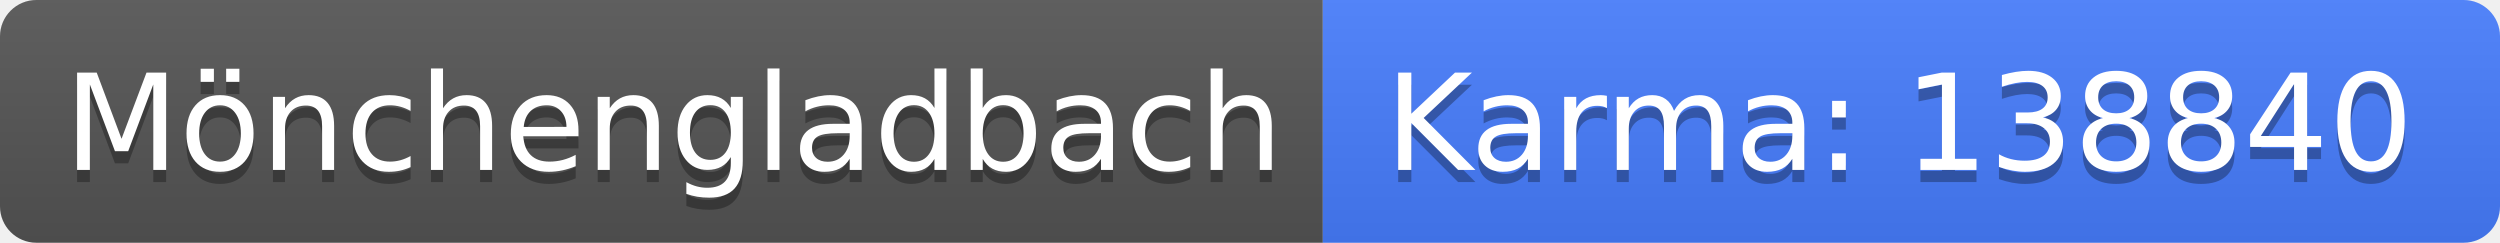
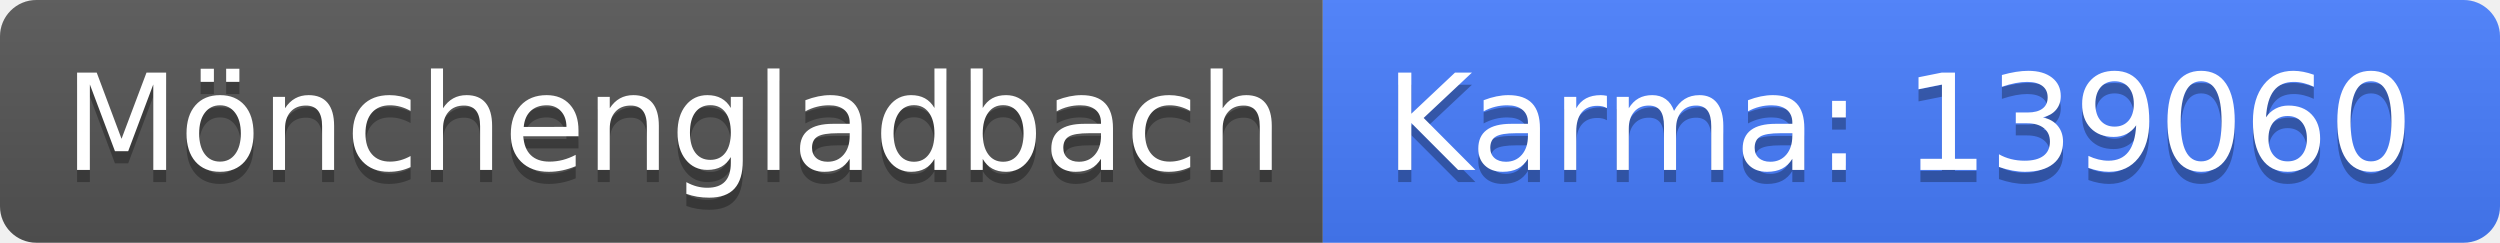
<svg xmlns="http://www.w3.org/2000/svg" width="206" height="20">
  <linearGradient id="b" x2="0" y2="100%">
    <stop offset="0" stop-color="#bbb" stop-opacity=".1" />
    <stop offset="1" stop-opacity=".1" />
  </linearGradient>
  <clipPath id="a">
    <rect width="206" height="20" rx="3" fill="#fff" />
  </clipPath>
  <g clip-path="url(#a)">
    <path fill="#555" d="M0 0h109v20H0z" />
    <path fill="#477eff" d="M109 0h97v20H109z" />
    <path fill="url(#b)" d="M0 0h206v20H0z" />
  </g>
  <g fill="#fff" text-anchor="middle" font-family="DejaVu Sans,Verdana,Geneva,sans-serif" font-size="110">
    <text x="555" y="150" fill="#010101" fill-opacity=".3" transform="scale(.1)" textLength="990">Mönchengladbach</text>
    <text x="555" y="140" transform="scale(.1)" textLength="990">Mönchengladbach</text>
-     <text x="1565" y="150" fill="#010101" fill-opacity=".3" transform="scale(.1)" textLength="870">Karma: 138840</text>
-     <text x="1565" y="140" transform="scale(.1)" textLength="870">Karma: 138840</text>
+     <text x="1565" y="150" fill="#010101" fill-opacity=".3" transform="scale(.1)" textLength="870">Karma: 139060</text>
+     <text x="1565" y="140" transform="scale(.1)" textLength="870">Karma: 139060</text>
  </g>
</svg>
